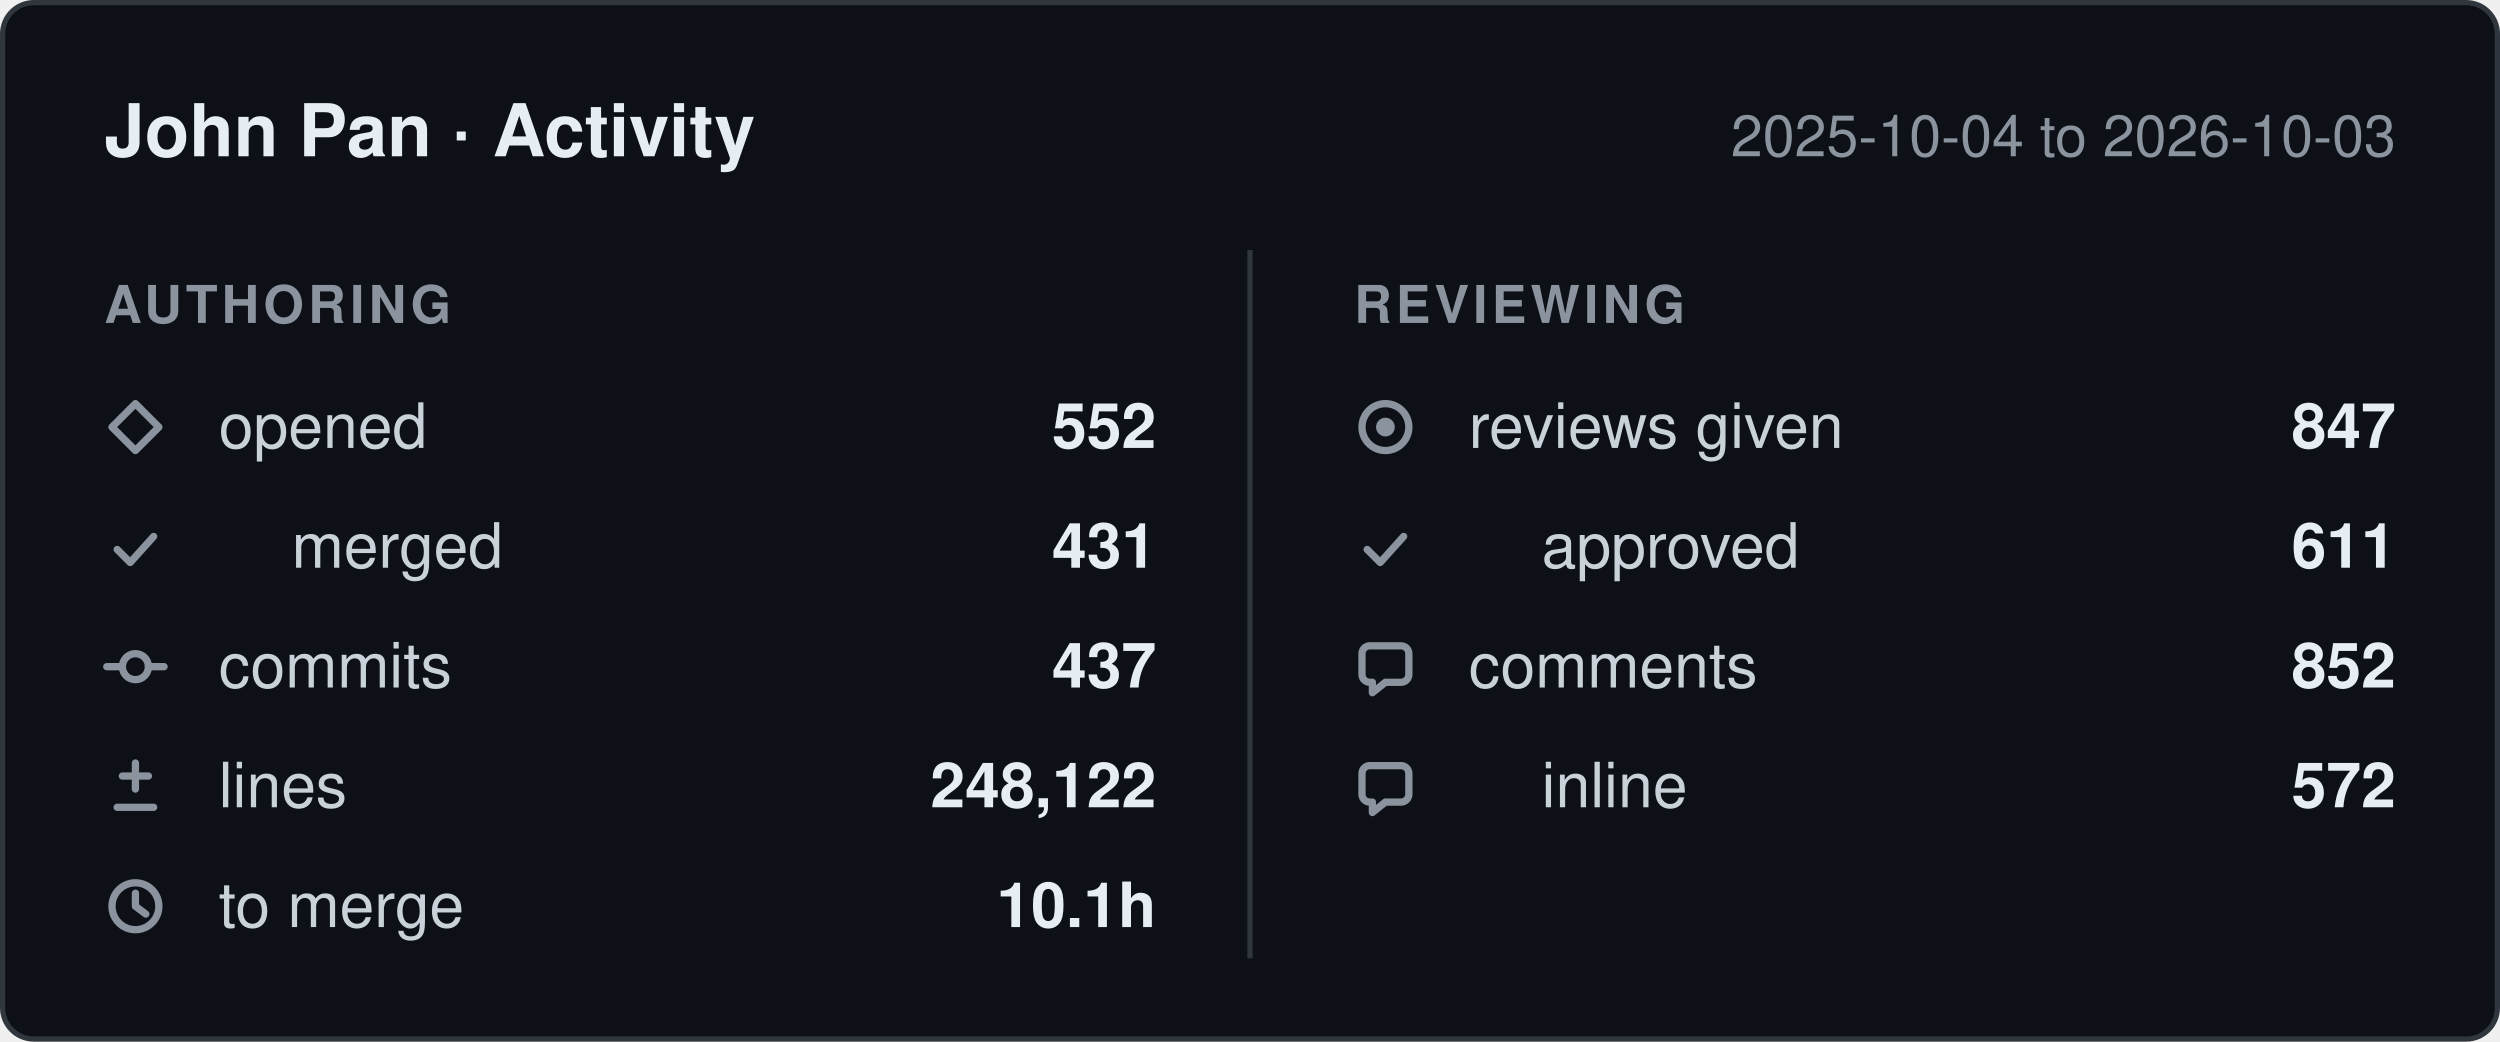
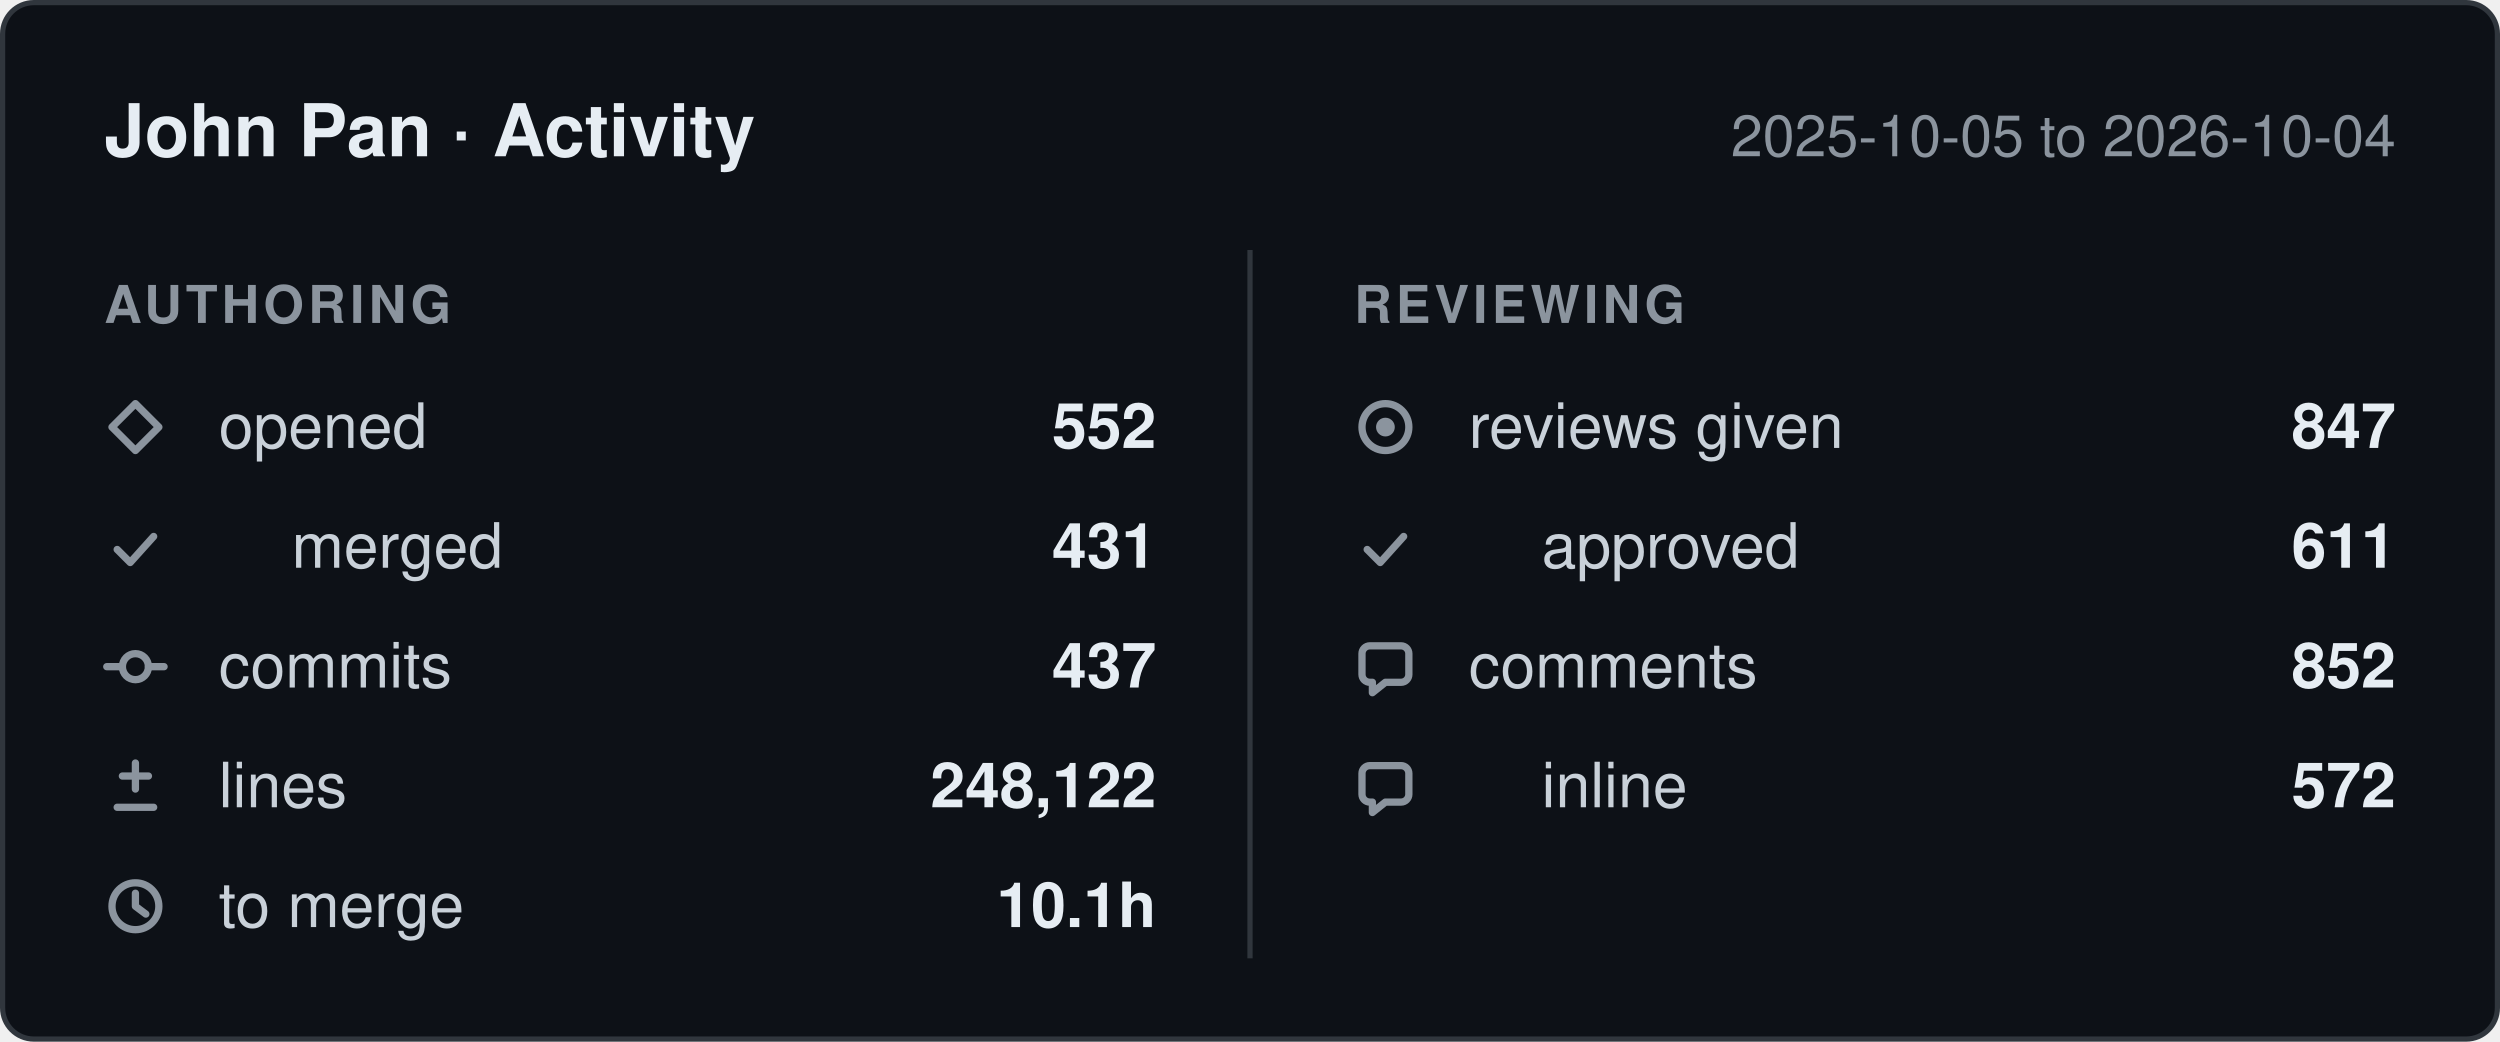
- <svg xmlns="http://www.w3.org/2000/svg" width="480" height="200" viewBox="0 0 480 200" role="img" aria-label="John Pan: 552 pull requests opened, 437 commits, 248,122 lines changed, 847 reviews given, between 2025-10-04 and 2026-10-03.">
+ <svg xmlns="http://www.w3.org/2000/svg" width="480" height="200" viewBox="0 0 480 200" role="img" aria-label="John Pan: 552 pull requests opened, 437 commits, 248,122 lines changed, 847 reviews given, between 2025-10-05 and 2026-10-04.">
  <style>
    .card    { fill: #0d1117; stroke: #30363d; }
    .title   { fill: #e6edf3; font-weight: 600; font-size: 14px; }
    .window  { fill: #8b949e; font-size: 11px; }
    .column  { fill: #8b949e; font-size: 10px; font-weight: 600; letter-spacing: 0.08em; }
    .label   { fill: #c9d1d9; font-size: 12px; }
    .value   { fill: #e6edf3; font-size: 12px; font-weight: 600; }
    .divider { stroke: #30363d; }
    .icon      { fill: none; stroke: #8b949e; stroke-width: 1.4;
                 stroke-linecap: round; stroke-linejoin: round; }
    .icon-fill { fill: #8b949e; stroke: none; }

    @media (prefers-color-scheme: light) {
      .card    { fill: #ffffff; stroke: #d0d7de; }
      .title   { fill: #1f2328; }
      .window  { fill: #656d76; }
      .column  { fill: #656d76; }
      .label   { fill: #424a53; }
      .value   { fill: #1f2328; }
      .divider { stroke: #d0d7de; }
      .icon      { stroke: #656d76; }
      .icon-fill { fill: #656d76; }
    }

    text { font-family: -apple-system, BlinkMacSystemFont, "Segoe UI", Helvetica,
                        Arial, sans-serif; }
  </style>
  <defs>
    <g id="icon-opened" class="icon">
      <path d="M6 1.5 10.5 6 6 10.5 1.5 6Z" />
    </g>
    <g id="icon-merged" class="icon">
      <path d="M2.5 6.5 5 9l4.5-5" />
    </g>
    <g id="icon-commits" class="icon">
      <circle cx="6" cy="6" r="2.5" />
      <path d="M0.5 6h3M8.5 6h3" />
    </g>
    <g id="icon-lines" class="icon">
      <path d="M6 1.5v5M3.5 4h5M2.5 10h7" />
    </g>
    <g id="icon-cycle" class="icon">
      <circle cx="6" cy="6" r="4.5" />
      <path d="M6 3.5V6l2 1.5" />
    </g>
    <g id="icon-reviews" class="icon">
      <circle cx="6" cy="6" r="4.5" />
      <circle cx="6" cy="6" r="1.8" class="icon-fill" />
    </g>
    <g id="icon-comments" class="icon">
      <path d="M10.5 3.5v4A1.5 1.5 0 0 1 9 9H6l-2.5 2V9H3A1.5 1.5 0 0 1 1.5 7.5v-4A1.5 1.5 0 0 1 3 2h6a1.5 1.5 0 0 1 1.5 1.5Z" />
    </g>
  </defs>
  <rect class="card" x="0.5" y="0.5" width="479" height="199" rx="6" />
  <text class="title" x="20" y="30">John Pan · Activity</text>
-   <text class="window" x="460" y="30" text-anchor="end">2025-10-04 to 2026-10-03</text>
+   <text class="window" x="460" y="30" text-anchor="end">2025-10-05 to 2026-10-04</text>
  <line class="divider" x1="240" y1="48" x2="240" y2="184" />
  <text class="column" x="20" y="62">AUTHORING</text>
  <text class="column" x="260" y="62">REVIEWING</text>
  <use href="#icon-opened" x="20" y="76" />
  <text class="label" x="42" y="86">opened</text>
  <text class="value" x="222" y="86" text-anchor="end">552</text>
  <use href="#icon-merged" x="20" y="99" />
  <text class="label" x="56" y="109">merged</text>
  <text class="value" x="222" y="109" text-anchor="end">431</text>
  <use href="#icon-commits" x="20" y="122" />
  <text class="label" x="42" y="132">commits</text>
  <text class="value" x="222" y="132" text-anchor="end">437</text>
  <use href="#icon-lines" x="20" y="145" />
  <text class="label" x="42" y="155">lines</text>
  <text class="value" x="222" y="155" text-anchor="end">248,122</text>
  <use href="#icon-cycle" x="20" y="168" />
  <text class="label" x="42" y="178">to merge</text>
  <text class="value" x="222" y="178" text-anchor="end">10.1h</text>
  <use href="#icon-reviews" x="260" y="76" />
  <text class="label" x="282" y="86">reviews given</text>
  <text class="value" x="460" y="86" text-anchor="end">847</text>
  <use href="#icon-merged" x="260" y="99" />
  <text class="label" x="296" y="109">approved</text>
  <text class="value" x="460" y="109" text-anchor="end">611</text>
  <use href="#icon-comments" x="260" y="122" />
  <text class="label" x="282" y="132">comments</text>
  <text class="value" x="460" y="132" text-anchor="end">852</text>
  <use href="#icon-comments" x="260" y="145" />
  <text class="label" x="296" y="155">inline</text>
  <text class="value" x="460" y="155" text-anchor="end">572</text>
</svg>
